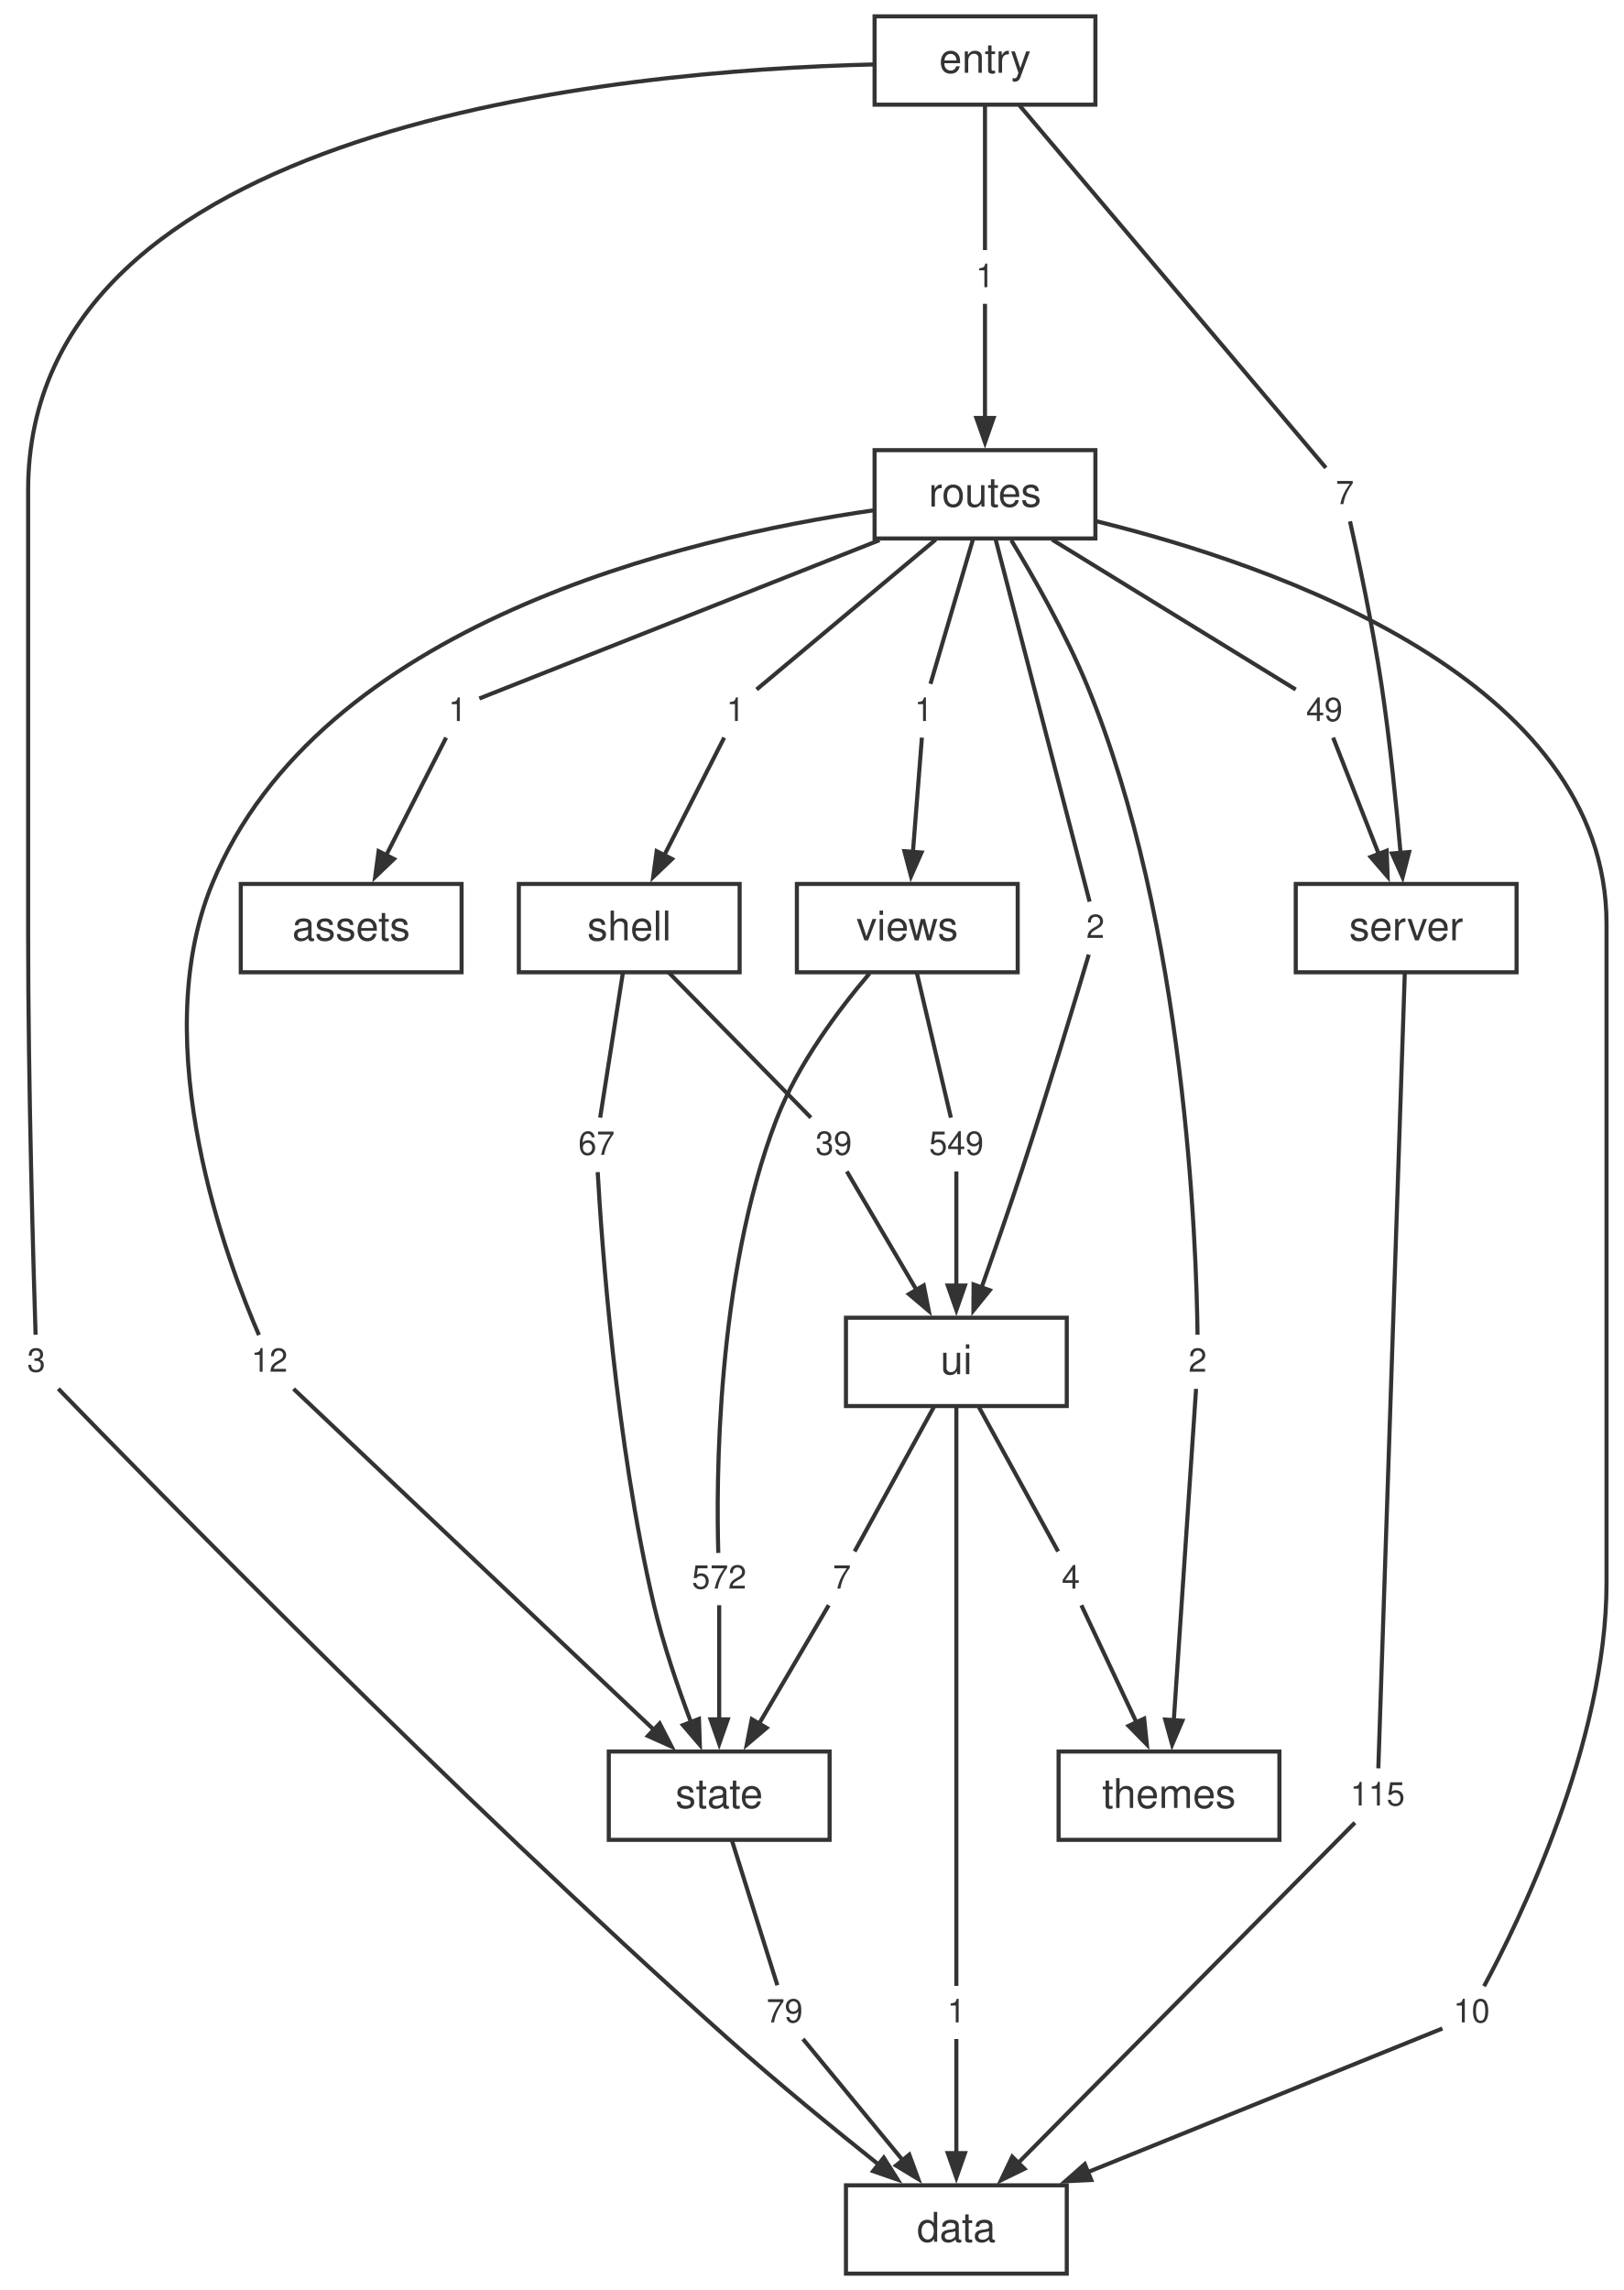
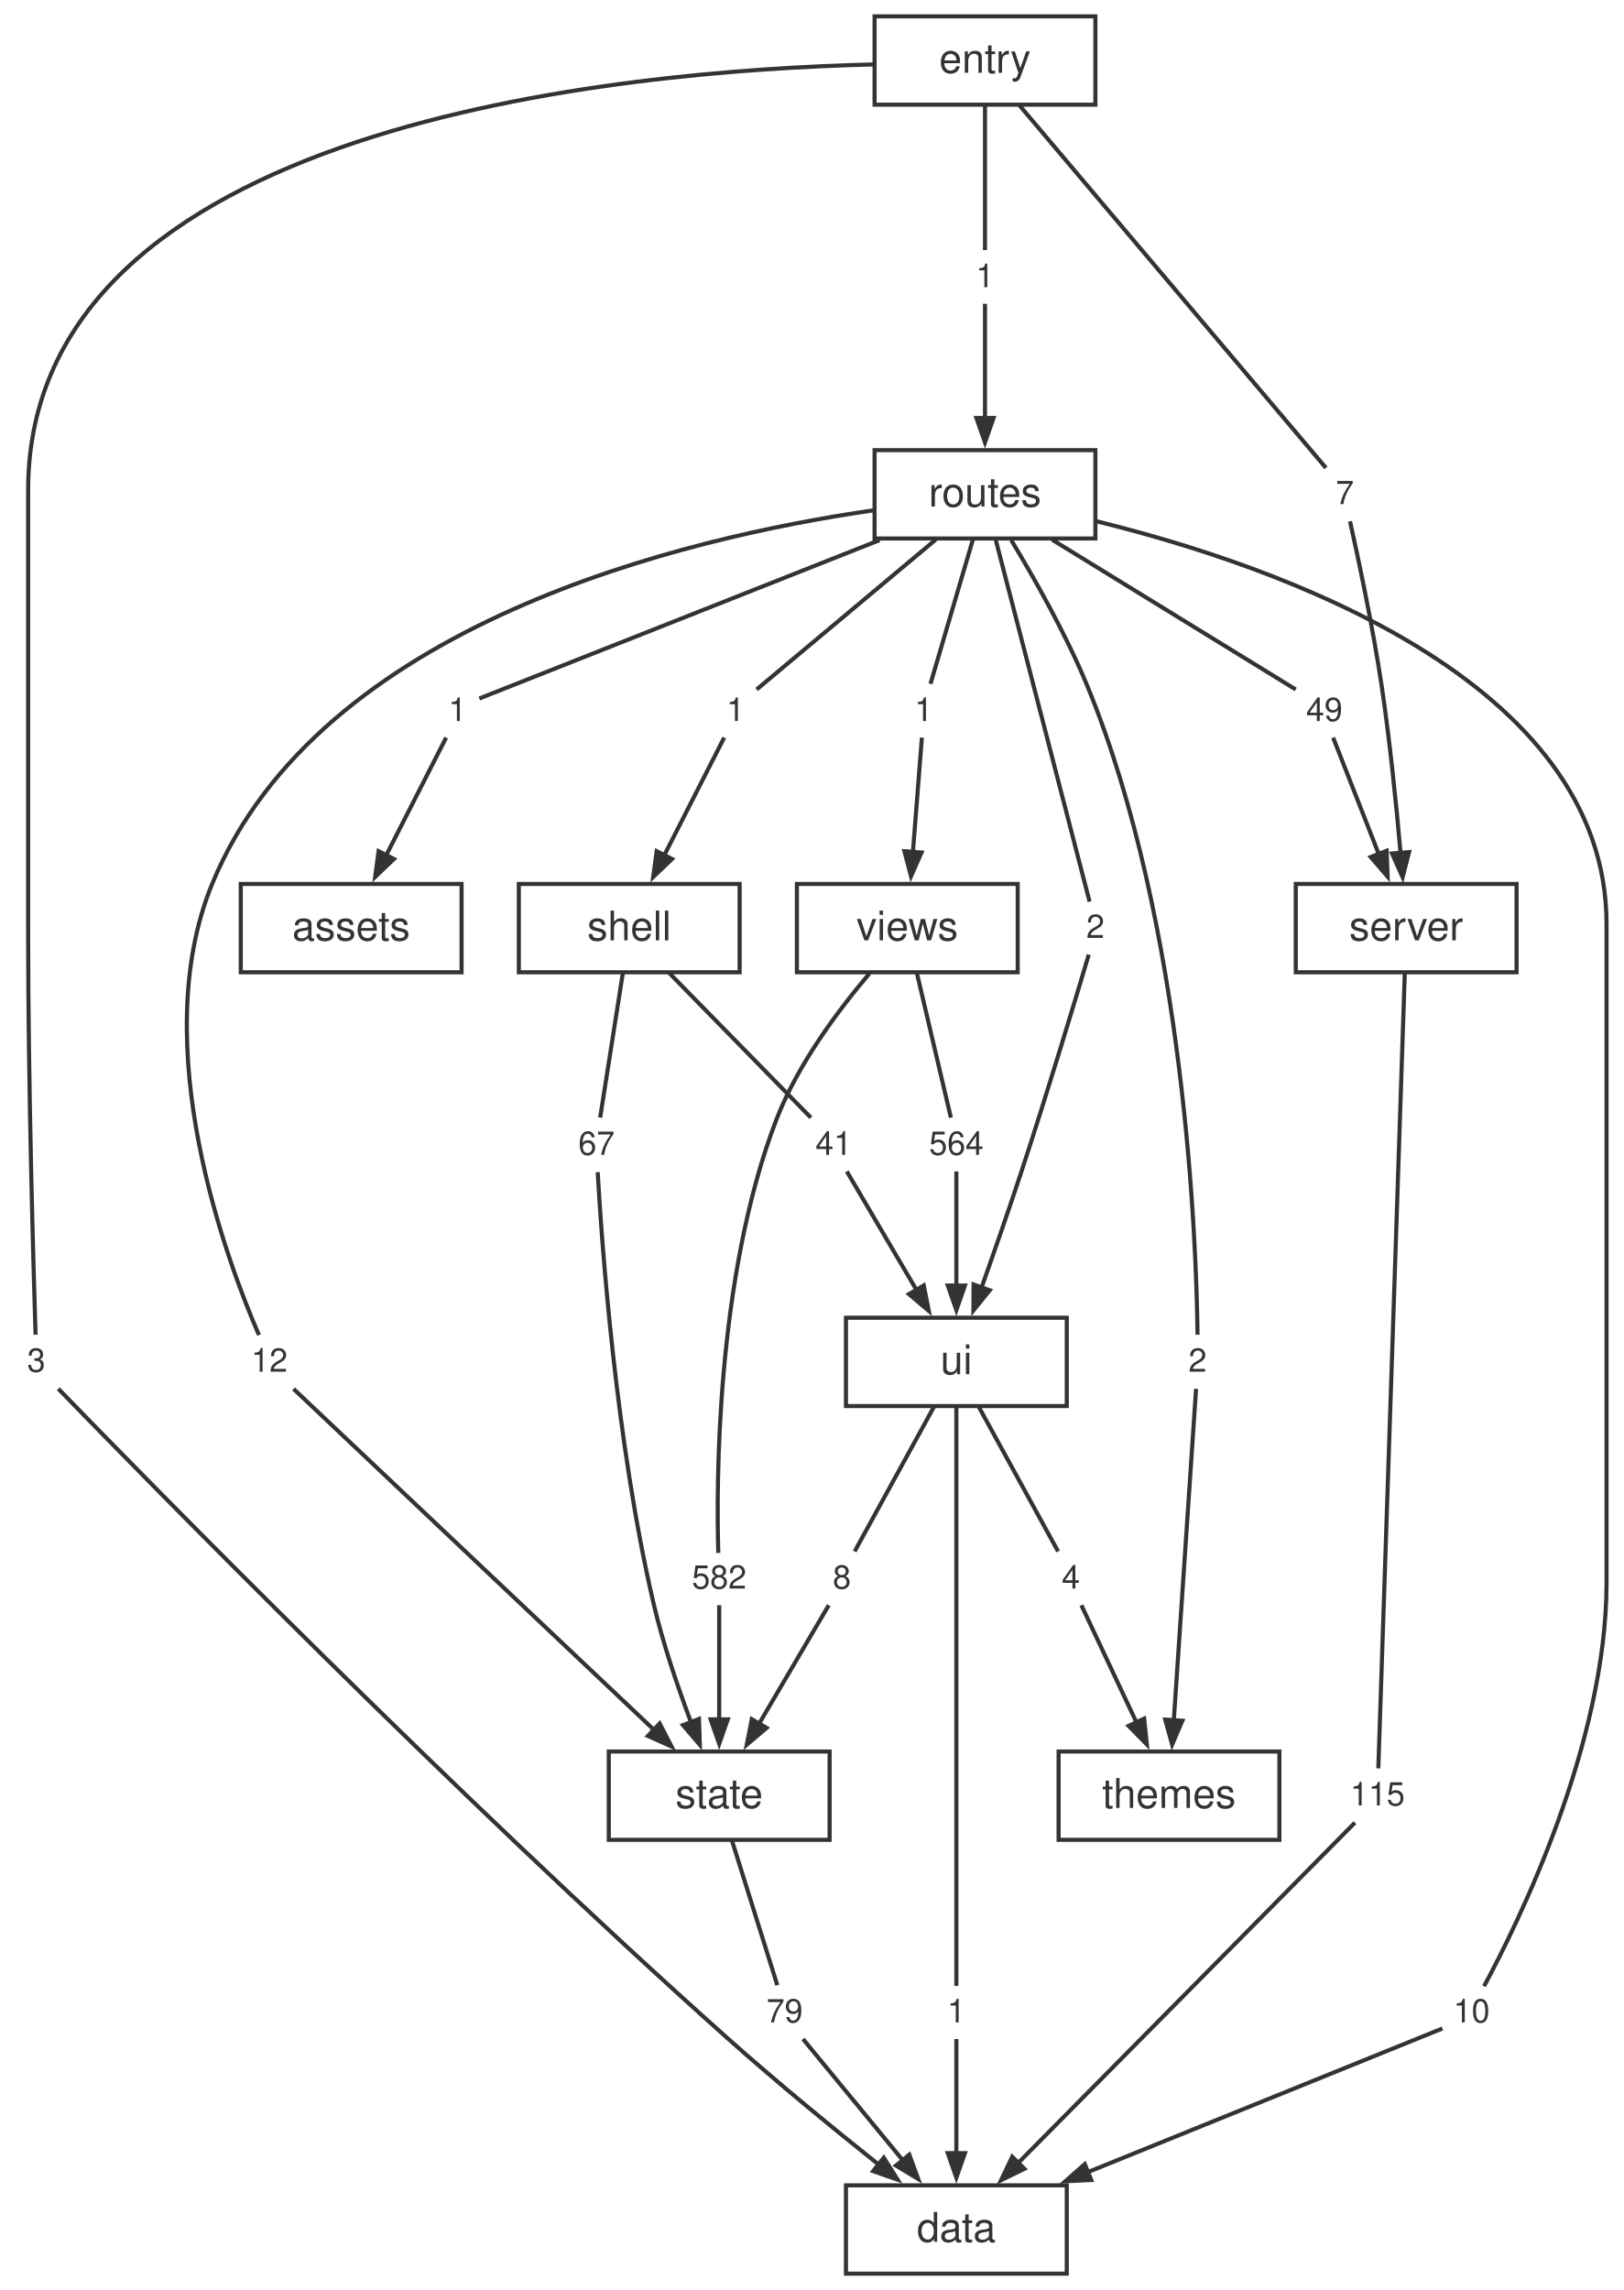
<svg xmlns="http://www.w3.org/2000/svg" width="397pt" height="560pt" viewBox="0.00 0.00 397.00 560.00">
  <style>svg { color: #333333; } @media (prefers-color-scheme: dark) { svg { color: #cccccc; background: #1e1e1e; } }</style>
  <g id="graph0" class="graph" transform="scale(1 1) rotate(0) translate(4 556)">
    <g id="node1" class="node">
      <polygon fill="none" stroke="currentColor" points="256.88,-21.6 202.88,-21.6 202.88,0 256.88,0 256.88,-21.6" />
      <text fill="currentColor" xml:space="preserve" text-anchor="middle" x="229.88" y="-7.8" font-family="Helvetica,Arial,sans-serif" font-size="10.00">data</text>
    </g>
    <g id="node2" class="node">
      <polygon fill="none" stroke="currentColor" points="366.88,-339.84 312.88,-339.84 312.88,-318.24 366.88,-318.24 366.88,-339.84" />
      <text fill="currentColor" xml:space="preserve" text-anchor="middle" x="339.88" y="-326.04" font-family="Helvetica,Arial,sans-serif" font-size="10.00">server</text>
    </g>
    <g id="node19" class="node">
      <polygon fill="none" stroke="none" points="341.76,-123.12 324,-123.12 324,-110.64 341.76,-110.64 341.76,-123.12" />
      <text fill="currentColor" xml:space="preserve" text-anchor="middle" x="332.88" y="-114.48" font-family="Helvetica,Arial,sans-serif" font-size="8.00">115</text>
    </g>
    <g id="edge17" class="edge">
      <path fill="none" stroke="currentColor" d="M339.54,-317.9C338.3,-280.68 334.02,-152.2 333.07,-123.57" />
    </g>
    <g id="node3" class="node">
      <polygon fill="none" stroke="currentColor" points="198.88,-127.68 144.88,-127.68 144.88,-106.08 198.88,-106.08 198.88,-127.68" />
      <text fill="currentColor" xml:space="preserve" text-anchor="middle" x="171.88" y="-113.88" font-family="Helvetica,Arial,sans-serif" font-size="10.00">state</text>
    </g>
    <g id="node25" class="node">
      <polygon fill="none" stroke="none" points="194.76,-70.08 181,-70.08 181,-57.6 194.76,-57.6 194.76,-70.08" />
      <text fill="currentColor" xml:space="preserve" text-anchor="middle" x="187.88" y="-61.44" font-family="Helvetica,Arial,sans-serif" font-size="8.00">79</text>
    </g>
    <g id="edge29" class="edge">
      <path fill="none" stroke="currentColor" d="M174.96,-106.04C178.27,-95.49 183.4,-79.12 186.1,-70.53" />
    </g>
    <g id="node4" class="node">
      <polygon fill="none" stroke="currentColor" points="256.88,-233.76 202.88,-233.76 202.88,-212.16 256.88,-212.16 256.88,-233.76" />
      <text fill="currentColor" xml:space="preserve" text-anchor="middle" x="229.88" y="-219.96" font-family="Helvetica,Arial,sans-serif" font-size="10.00">ui</text>
    </g>
    <g id="node26" class="node">
      <polygon fill="none" stroke="none" points="234.76,-70.08 225,-70.08 225,-57.6 234.76,-57.6 234.76,-70.08" />
      <text fill="currentColor" xml:space="preserve" text-anchor="middle" x="229.88" y="-61.44" font-family="Helvetica,Arial,sans-serif" font-size="8.00">1</text>
    </g>
    <g id="edge31" class="edge">
      <path fill="none" stroke="currentColor" d="M229.88,-212.13C229.88,-182.3 229.88,-93.44 229.88,-70.37" />
    </g>
    <g id="node27" class="node">
      <polygon fill="none" stroke="none" points="206.76,-176.16 197,-176.16 197,-163.68 206.76,-163.68 206.76,-176.16" />
-       <text fill="currentColor" xml:space="preserve" text-anchor="middle" x="201.88" y="-167.52" font-family="Helvetica,Arial,sans-serif" font-size="8.00">7</text>
+       <text fill="currentColor" xml:space="preserve" text-anchor="middle" x="201.88" y="-167.52" font-family="Helvetica,Arial,sans-serif" font-size="8.00">8</text>
    </g>
    <g id="edge33" class="edge">
      <path fill="none" stroke="currentColor" d="M224.48,-212.12C218.7,-201.57 209.71,-185.2 205,-176.61" />
    </g>
    <g id="node28" class="node">
      <polygon fill="none" stroke="none" points="262.76,-176.16 253,-176.16 253,-163.68 262.76,-163.68 262.76,-176.16" />
      <text fill="currentColor" xml:space="preserve" text-anchor="middle" x="257.88" y="-167.52" font-family="Helvetica,Arial,sans-serif" font-size="8.00">4</text>
    </g>
    <g id="edge35" class="edge">
      <path fill="none" stroke="currentColor" d="M235.28,-212.12C241.06,-201.57 250.05,-185.2 254.76,-176.61" />
    </g>
    <g id="node5" class="node">
      <polygon fill="none" stroke="currentColor" points="176.88,-339.84 122.88,-339.84 122.88,-318.24 176.88,-318.24 176.88,-339.84" />
      <text fill="currentColor" xml:space="preserve" text-anchor="middle" x="149.88" y="-326.04" font-family="Helvetica,Arial,sans-serif" font-size="10.00">shell</text>
    </g>
    <g id="node20" class="node">
      <polygon fill="none" stroke="none" points="148.76,-282.24 135,-282.24 135,-269.76 148.76,-269.76 148.76,-282.24" />
      <text fill="currentColor" xml:space="preserve" text-anchor="middle" x="141.88" y="-273.6" font-family="Helvetica,Arial,sans-serif" font-size="8.00">67</text>
    </g>
    <g id="edge19" class="edge">
      <path fill="none" stroke="currentColor" d="M148.34,-318.2C146.68,-307.65 144.12,-291.28 142.77,-282.69" />
    </g>
    <g id="node21" class="node">
      <polygon fill="none" stroke="none" points="206.76,-282.24 193,-282.24 193,-269.76 206.76,-269.76 206.76,-282.24" />
-       <text fill="currentColor" xml:space="preserve" text-anchor="middle" x="199.88" y="-273.6" font-family="Helvetica,Arial,sans-serif" font-size="8.00">39</text>
+       <text fill="currentColor" xml:space="preserve" text-anchor="middle" x="199.88" y="-273.6" font-family="Helvetica,Arial,sans-serif" font-size="8.00">41</text>
    </g>
    <g id="edge21" class="edge">
      <path fill="none" stroke="currentColor" d="M159.52,-318.2C169.85,-307.65 185.89,-291.28 194.3,-282.69" />
    </g>
    <g id="node6" class="node">
      <polygon fill="none" stroke="currentColor" points="244.88,-339.84 190.88,-339.84 190.88,-318.24 244.88,-318.24 244.88,-339.84" />
      <text fill="currentColor" xml:space="preserve" text-anchor="middle" x="217.88" y="-326.04" font-family="Helvetica,Arial,sans-serif" font-size="10.00">views</text>
    </g>
    <g id="node29" class="node">
      <polygon fill="none" stroke="none" points="180.76,-176.16 163,-176.16 163,-163.68 180.76,-163.68 180.76,-176.16" />
-       <text fill="currentColor" xml:space="preserve" text-anchor="middle" x="171.88" y="-167.52" font-family="Helvetica,Arial,sans-serif" font-size="8.00">572</text>
+       <text fill="currentColor" xml:space="preserve" text-anchor="middle" x="171.88" y="-167.52" font-family="Helvetica,Arial,sans-serif" font-size="8.00">582</text>
    </g>
    <g id="edge37" class="edge">
      <path fill="none" stroke="currentColor" d="M208.65,-317.97C201.2,-309.21 191.11,-295.82 185.88,-282.24 171.04,-243.7 171.18,-192.65 171.66,-176.24" />
    </g>
    <g id="node30" class="node">
      <polygon fill="none" stroke="none" points="238.76,-282.24 221,-282.24 221,-269.76 238.76,-269.76 238.76,-282.24" />
-       <text fill="currentColor" xml:space="preserve" text-anchor="middle" x="229.88" y="-273.6" font-family="Helvetica,Arial,sans-serif" font-size="8.00">549</text>
+       <text fill="currentColor" xml:space="preserve" text-anchor="middle" x="229.88" y="-273.6" font-family="Helvetica,Arial,sans-serif" font-size="8.00">564</text>
    </g>
    <g id="edge39" class="edge">
      <path fill="none" stroke="currentColor" d="M220.19,-318.2C222.67,-307.65 226.52,-291.28 228.54,-282.69" />
    </g>
    <g id="node7" class="node">
      <polygon fill="none" stroke="currentColor" points="308.88,-127.68 254.88,-127.68 254.88,-106.08 308.88,-106.08 308.88,-127.68" />
      <text fill="currentColor" xml:space="preserve" text-anchor="middle" x="281.88" y="-113.88" font-family="Helvetica,Arial,sans-serif" font-size="10.00">themes</text>
    </g>
    <g id="node8" class="node">
      <polygon fill="none" stroke="currentColor" points="263.88,-445.92 209.88,-445.92 209.88,-424.32 263.88,-424.32 263.88,-445.92" />
      <text fill="currentColor" xml:space="preserve" text-anchor="middle" x="236.88" y="-432.12" font-family="Helvetica,Arial,sans-serif" font-size="10.00">routes</text>
    </g>
    <g id="node11" class="node">
      <polygon fill="none" stroke="none" points="362.76,-70.08 349,-70.08 349,-57.6 362.76,-57.6 362.76,-70.08" />
      <text fill="currentColor" xml:space="preserve" text-anchor="middle" x="355.88" y="-61.44" font-family="Helvetica,Arial,sans-serif" font-size="8.00">10</text>
    </g>
    <g id="edge1" class="edge">
      <path fill="none" stroke="currentColor" d="M264.05,-428.55C307.78,-417.82 388.88,-389.85 388.88,-330.04 388.88,-330.04 388.88,-330.04 388.88,-168.92 388.88,-129.49 367.09,-85.43 358.93,-70.29" />
    </g>
    <g id="node12" class="node">
      <polygon fill="none" stroke="none" points="112.76,-388.32 103,-388.32 103,-375.84 112.76,-375.84 112.76,-388.32" />
      <text fill="currentColor" xml:space="preserve" text-anchor="middle" x="107.88" y="-379.68" font-family="Helvetica,Arial,sans-serif" font-size="8.00">1</text>
    </g>
    <g id="edge3" class="edge">
      <path fill="none" stroke="currentColor" d="M211.08,-423.91C179.91,-411.58 129.59,-391.67 113.22,-385.19" />
    </g>
    <g id="node13" class="node">
      <polygon fill="none" stroke="none" points="326.76,-388.32 313,-388.32 313,-375.84 326.76,-375.84 326.76,-388.32" />
      <text fill="currentColor" xml:space="preserve" text-anchor="middle" x="319.88" y="-379.68" font-family="Helvetica,Arial,sans-serif" font-size="8.00">49</text>
    </g>
    <g id="edge5" class="edge">
      <path fill="none" stroke="currentColor" d="M253.28,-424.04C271.42,-412.88 299.81,-395.42 312.87,-387.39" />
    </g>
    <g id="node14" class="node">
      <polygon fill="none" stroke="none" points="180.76,-388.32 171,-388.32 171,-375.84 180.76,-375.84 180.76,-388.32" />
      <text fill="currentColor" xml:space="preserve" text-anchor="middle" x="175.88" y="-379.68" font-family="Helvetica,Arial,sans-serif" font-size="8.00">1</text>
    </g>
    <g id="edge7" class="edge">
      <path fill="none" stroke="currentColor" d="M224.83,-424.04C211.5,-412.88 190.63,-395.42 181.03,-387.39" />
    </g>
    <g id="node15" class="node">
      <polygon fill="none" stroke="none" points="68.76,-229.2 55,-229.2 55,-216.72 68.76,-216.72 68.76,-229.2" />
      <text fill="currentColor" xml:space="preserve" text-anchor="middle" x="61.88" y="-220.56" font-family="Helvetica,Arial,sans-serif" font-size="8.00">12</text>
    </g>
    <g id="edge9" class="edge">
      <path fill="none" stroke="currentColor" d="M209.51,-431.19C163.74,-424.56 74.1,-403.59 47.88,-339.84 31.54,-300.11 51.86,-246.71 59.33,-229.53" />
    </g>
    <g id="node16" class="node">
      <polygon fill="none" stroke="none" points="293.76,-229.2 284,-229.2 284,-216.72 293.76,-216.72 293.76,-229.2" />
      <text fill="currentColor" xml:space="preserve" text-anchor="middle" x="288.88" y="-220.56" font-family="Helvetica,Arial,sans-serif" font-size="8.00">2</text>
    </g>
    <g id="edge11" class="edge">
      <path fill="none" stroke="currentColor" d="M243.31,-423.89C248.81,-414.81 256.64,-401.05 261.88,-388.32 285.98,-329.76 288.61,-251.11 288.86,-229.6" />
    </g>
    <g id="node17" class="node">
      <polygon fill="none" stroke="none" points="268.76,-335.28 259,-335.28 259,-322.8 268.76,-322.8 268.76,-335.28" />
      <text fill="currentColor" xml:space="preserve" text-anchor="middle" x="263.88" y="-326.64" font-family="Helvetica,Arial,sans-serif" font-size="8.00">2</text>
    </g>
    <g id="edge13" class="edge">
      <path fill="none" stroke="currentColor" d="M239.47,-424.14C245.07,-402.57 258.13,-352.19 262.46,-335.51" />
    </g>
    <g id="node18" class="node">
      <polygon fill="none" stroke="none" points="226.76,-388.32 217,-388.32 217,-375.84 226.76,-375.84 226.76,-388.32" />
      <text fill="currentColor" xml:space="preserve" text-anchor="middle" x="221.88" y="-379.68" font-family="Helvetica,Arial,sans-serif" font-size="8.00">1</text>
    </g>
    <g id="edge15" class="edge">
      <path fill="none" stroke="currentColor" d="M233.99,-424.28C230.89,-413.73 226.08,-397.36 223.55,-388.77" />
    </g>
    <g id="node9" class="node">
      <polygon fill="none" stroke="currentColor" points="263.88,-552 209.88,-552 209.88,-530.4 263.88,-530.4 263.88,-552" />
      <text fill="currentColor" xml:space="preserve" text-anchor="middle" x="236.88" y="-538.2" font-family="Helvetica,Arial,sans-serif" font-size="10.00">entry</text>
    </g>
    <g id="node22" class="node">
      <polygon fill="none" stroke="none" points="9.76,-229.2 0,-229.2 0,-216.72 9.76,-216.72 9.76,-229.2" />
      <text fill="currentColor" xml:space="preserve" text-anchor="middle" x="4.88" y="-220.56" font-family="Helvetica,Arial,sans-serif" font-size="8.00">3</text>
    </g>
    <g id="edge23" class="edge">
      <path fill="none" stroke="currentColor" d="M209.58,-540.24C147.85,-538.75 2.88,-525.71 2.88,-436.12 2.88,-436.12 2.88,-436.12 2.88,-328.04 2.88,-290.45 4.2,-245.23 4.7,-229.6" />
    </g>
    <g id="node23" class="node">
      <polygon fill="none" stroke="none" points="241.76,-494.4 232,-494.4 232,-481.92 241.76,-481.92 241.76,-494.4" />
      <text fill="currentColor" xml:space="preserve" text-anchor="middle" x="236.88" y="-485.76" font-family="Helvetica,Arial,sans-serif" font-size="8.00">1</text>
    </g>
    <g id="edge25" class="edge">
      <path fill="none" stroke="currentColor" d="M236.88,-530.36C236.88,-519.81 236.88,-503.44 236.88,-494.85" />
    </g>
    <g id="node24" class="node">
      <polygon fill="none" stroke="none" points="329.76,-441.36 320,-441.36 320,-428.88 329.76,-428.88 329.76,-441.36" />
      <text fill="currentColor" xml:space="preserve" text-anchor="middle" x="324.88" y="-432.72" font-family="Helvetica,Arial,sans-serif" font-size="8.00">7</text>
    </g>
    <g id="edge27" class="edge">
      <path fill="none" stroke="currentColor" d="M245.32,-530.22C263.56,-508.65 306.15,-458.27 320.25,-441.59" />
    </g>
    <g id="node10" class="node">
      <polygon fill="none" stroke="currentColor" points="108.88,-339.84 54.88,-339.84 54.88,-318.24 108.88,-318.24 108.88,-339.84" />
      <text fill="currentColor" xml:space="preserve" text-anchor="middle" x="81.88" y="-326.04" font-family="Helvetica,Arial,sans-serif" font-size="10.00">assets</text>
    </g>
    <g id="edge2" class="edge">
      <path fill="none" stroke="currentColor" d="M348.74,-59.95C332.36,-53.31 291.19,-36.64 261.91,-24.78" />
      <polygon fill="currentColor" stroke="currentColor" points="262.87,-22.9 256.52,-22.59 261.29,-26.79 262.87,-22.9" />
    </g>
    <g id="edge4" class="edge">
      <path fill="none" stroke="currentColor" d="M105.1,-375.62C101.61,-368.76 95.46,-356.7 90.37,-346.7" />
      <polygon fill="currentColor" stroke="currentColor" points="92.34,-345.94 87.74,-341.55 88.59,-347.85 92.34,-345.94" />
    </g>
    <g id="edge6" class="edge">
      <path fill="none" stroke="currentColor" d="M322.02,-375.62C324.68,-368.83 329.34,-356.93 333.24,-346.99" />
      <polygon fill="currentColor" stroke="currentColor" points="335.11,-347.96 335.35,-341.61 331.2,-346.43 335.11,-347.96" />
    </g>
    <g id="edge8" class="edge">
      <path fill="none" stroke="currentColor" d="M173.1,-375.62C169.61,-368.76 163.46,-356.7 158.37,-346.7" />
      <polygon fill="currentColor" stroke="currentColor" points="160.34,-345.94 155.74,-341.55 156.59,-347.85 160.34,-345.94" />
    </g>
    <g id="edge10" class="edge">
      <path fill="none" stroke="currentColor" d="M67.79,-216.36C84.31,-200.74 131.31,-156.26 156.12,-132.8" />
      <polygon fill="currentColor" stroke="currentColor" points="157.32,-134.54 160.24,-128.89 154.44,-131.49 157.32,-134.54" />
    </g>
    <g id="edge12" class="edge">
      <path fill="none" stroke="currentColor" d="M288.5,-216.36C287.49,-201.27 284.66,-159.22 283.05,-135.23" />
      <polygon fill="currentColor" stroke="currentColor" points="285.15,-135.21 282.65,-129.36 280.96,-135.49 285.15,-135.21" />
    </g>
    <g id="edge14" class="edge">
      <path fill="none" stroke="currentColor" d="M262.26,-322.56C259.18,-312.2 252.23,-289.07 245.88,-269.76 242.74,-260.23 239.06,-249.65 236.02,-241.07" />
      <polygon fill="currentColor" stroke="currentColor" points="238.04,-240.48 234.05,-235.54 234.09,-241.89 238.04,-240.48" />
    </g>
    <g id="edge16" class="edge">
      <path fill="none" stroke="currentColor" d="M221.45,-375.62C220.93,-368.96 220.02,-357.39 219.25,-347.57" />
      <polygon fill="currentColor" stroke="currentColor" points="221.36,-347.53 218.79,-341.71 217.17,-347.85 221.36,-347.53" />
    </g>
    <g id="edge18" class="edge">
      <path fill="none" stroke="currentColor" d="M327.34,-110.28C311.95,-94.73 268.23,-50.56 244.94,-27.01" />
      <polygon fill="currentColor" stroke="currentColor" points="246.53,-25.64 240.81,-22.85 243.54,-28.59 246.53,-25.64" />
    </g>
    <g id="edge20" class="edge">
      <path fill="none" stroke="currentColor" d="M142.17,-269.37C143.1,-252.9 146.53,-203.5 155.88,-163.68 158.17,-153.91 161.8,-143.32 165.01,-134.78" />
      <polygon fill="currentColor" stroke="currentColor" points="166.93,-135.65 167.15,-129.3 163.02,-134.13 166.93,-135.65" />
    </g>
    <g id="edge22" class="edge">
      <path fill="none" stroke="currentColor" d="M203.09,-269.54C207.16,-262.62 214.35,-250.38 220.26,-240.33" />
      <polygon fill="currentColor" stroke="currentColor" points="221.91,-241.66 223.14,-235.42 218.29,-239.53 221.91,-241.66" />
    </g>
    <g id="edge24" class="edge">
      <path fill="none" stroke="currentColor" d="M10.26,-216.39C30.87,-195.13 107,-117.27 173.88,-57.6 185.9,-46.88 199.93,-35.4 210.94,-26.62" />
      <polygon fill="currentColor" stroke="currentColor" points="212.13,-28.36 215.53,-22.98 209.52,-25.07 212.13,-28.36" />
    </g>
    <g id="edge26" class="edge">
      <path fill="none" stroke="currentColor" d="M236.88,-481.7C236.88,-475.04 236.88,-463.47 236.88,-453.65" />
      <polygon fill="currentColor" stroke="currentColor" points="238.98,-453.79 236.88,-447.79 234.78,-453.79 238.98,-453.79" />
    </g>
    <g id="edge28" class="edge">
      <path fill="none" stroke="currentColor" d="M326.15,-428.51C328.07,-419.9 331.7,-402.91 333.88,-388.32 335.93,-374.59 337.5,-358.93 338.52,-347.31" />
      <polygon fill="currentColor" stroke="currentColor" points="340.6,-347.64 339.01,-341.48 336.41,-347.29 340.6,-347.64" />
    </g>
    <g id="edge30" class="edge">
      <path fill="none" stroke="currentColor" d="M192.37,-57.38C198.18,-50.33 208.52,-37.76 216.88,-27.6" />
      <polygon fill="currentColor" stroke="currentColor" points="218.37,-29.1 220.56,-23.13 215.12,-26.43 218.37,-29.1" />
    </g>
    <g id="edge32" class="edge">
      <path fill="none" stroke="currentColor" d="M229.88,-57.38C229.88,-50.72 229.88,-39.15 229.88,-29.33" />
      <polygon fill="currentColor" stroke="currentColor" points="231.98,-29.47 229.88,-23.47 227.78,-29.47 231.98,-29.47" />
    </g>
    <g id="edge34" class="edge">
      <path fill="none" stroke="currentColor" d="M198.67,-163.46C194.6,-156.54 187.41,-144.3 181.5,-134.25" />
      <polygon fill="currentColor" stroke="currentColor" points="183.47,-133.45 178.62,-129.34 179.85,-135.58 183.47,-133.45" />
    </g>
    <g id="edge36" class="edge">
      <path fill="none" stroke="currentColor" d="M260.45,-163.46C263.64,-156.67 269.24,-144.77 273.91,-134.83" />
      <polygon fill="currentColor" stroke="currentColor" points="275.81,-135.73 276.46,-129.41 272,-133.95 275.81,-135.73" />
    </g>
    <g id="edge38" class="edge">
      <path fill="none" stroke="currentColor" d="M171.88,-163.46C171.88,-156.8 171.88,-145.23 171.88,-135.41" />
      <polygon fill="currentColor" stroke="currentColor" points="173.98,-135.55 171.88,-129.55 169.78,-135.55 173.98,-135.55" />
    </g>
    <g id="edge40" class="edge">
      <path fill="none" stroke="currentColor" d="M229.88,-269.54C229.88,-262.88 229.88,-251.31 229.88,-241.49" />
      <polygon fill="currentColor" stroke="currentColor" points="231.98,-241.63 229.88,-235.63 227.78,-241.63 231.98,-241.63" />
    </g>
  </g>
</svg>
